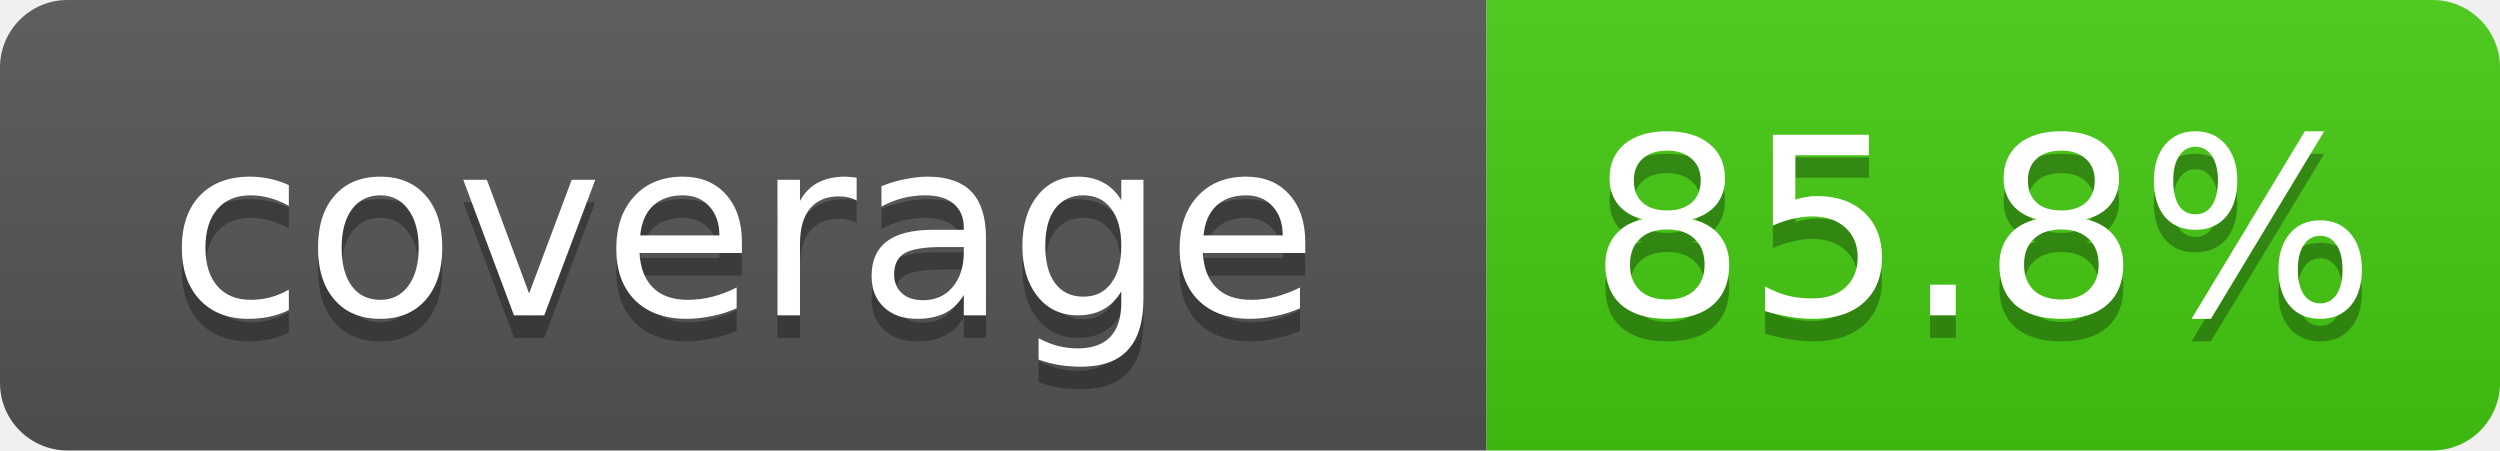
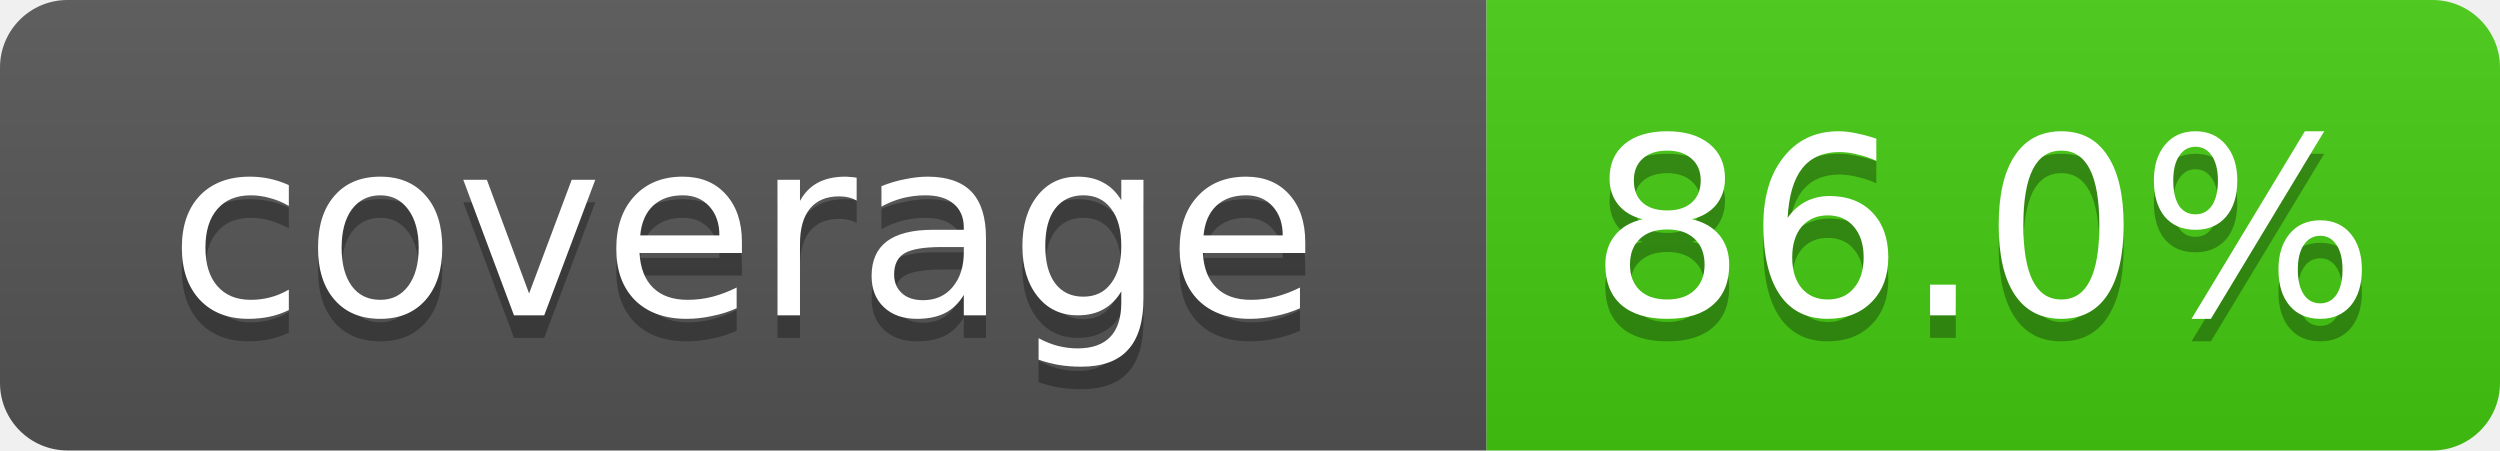
- <svg xmlns="http://www.w3.org/2000/svg" width="111" height="20" role="img" aria-label="coverage: 85.8%">
+ <svg xmlns="http://www.w3.org/2000/svg" width="111" height="20" role="img" aria-label="coverage: 86.0%">
  <linearGradient id="s" x2="0" y2="100%">
    <stop offset="0" stop-color="#bbb" stop-opacity=".1" />
    <stop offset="1" stop-opacity=".1" />
  </linearGradient>
  <clipPath id="r">
    <rect width="111" height="20" rx="3" fill="#fff" />
  </clipPath>
  <g clip-path="url(#r)">
    <rect width="66" height="20" fill="#555" />
    <rect x="66" width="45" height="20" fill="#4c1" />
    <rect width="111" height="20" fill="url(#s)" />
  </g>
  <g fill="#fff" text-anchor="middle" font-family="Verdana,DejaVu Sans,Geneva,sans-serif" font-size="11">
    <text x="33" y="15" fill="#010101" fill-opacity=".3">coverage</text>
    <text x="33" y="14">coverage</text>
-     <text x="88" y="15" fill="#010101" fill-opacity=".3">85.8%</text>
-     <text x="88" y="14">85.8%</text>
+     <text x="88" y="15" fill="#010101" fill-opacity=".3">86.0%</text>
+     <text x="88" y="14">86.0%</text>
  </g>
</svg>
